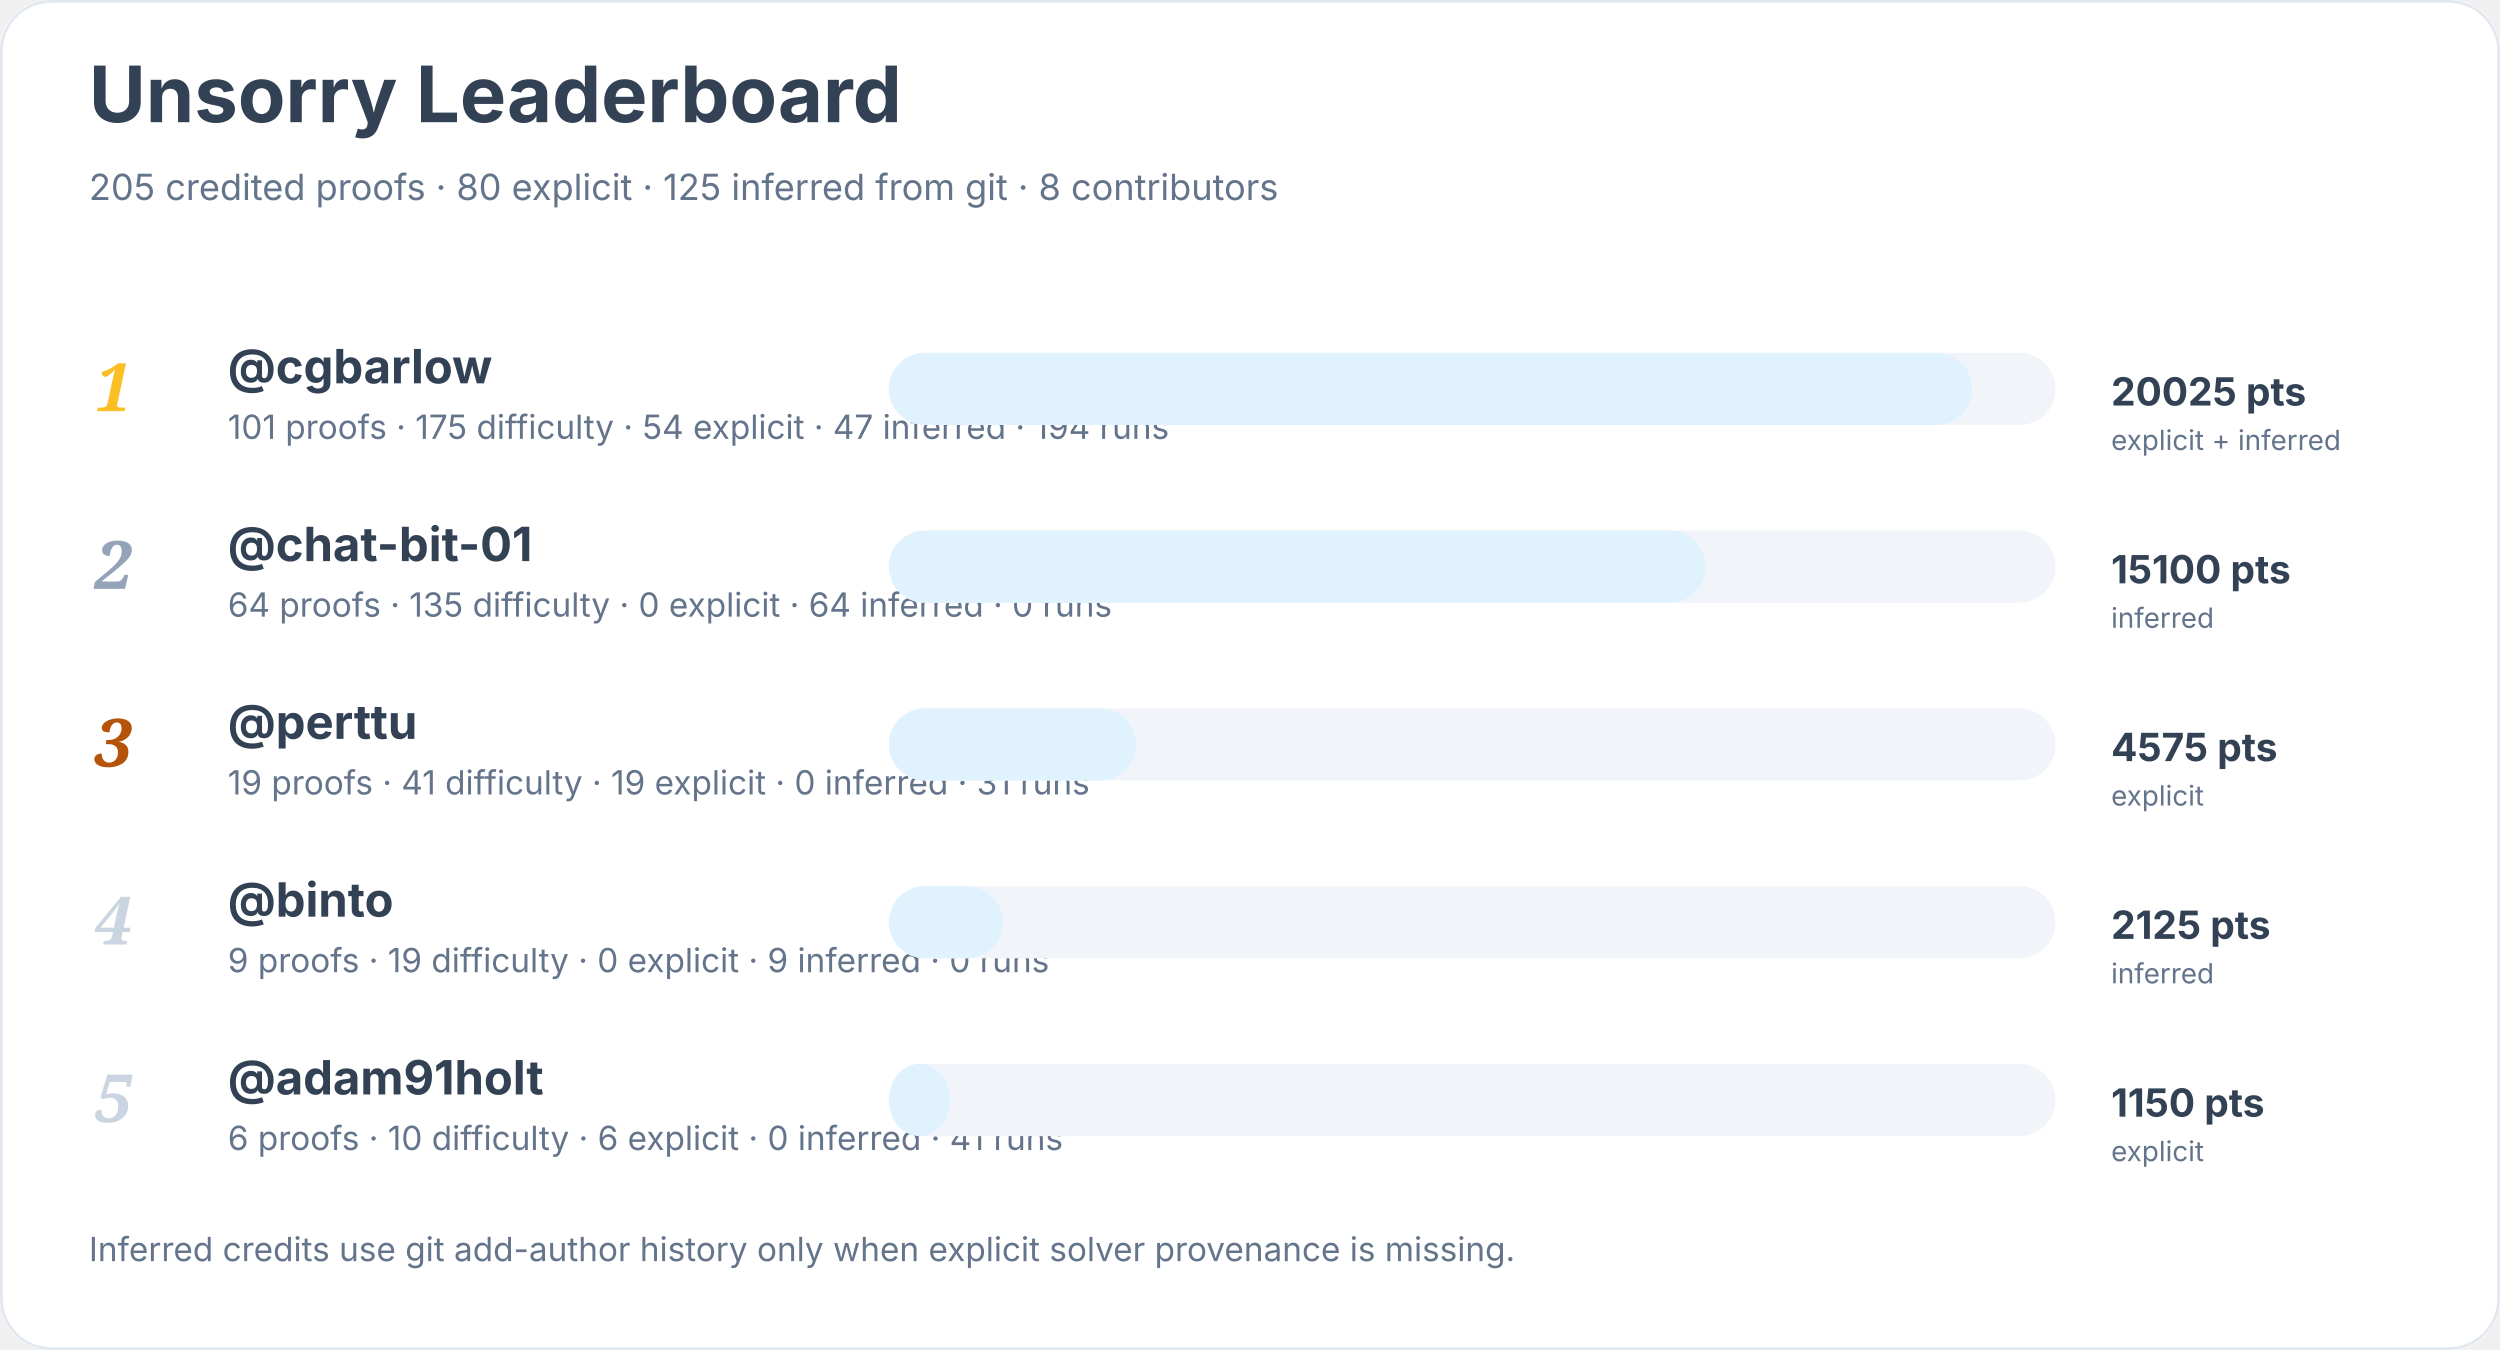
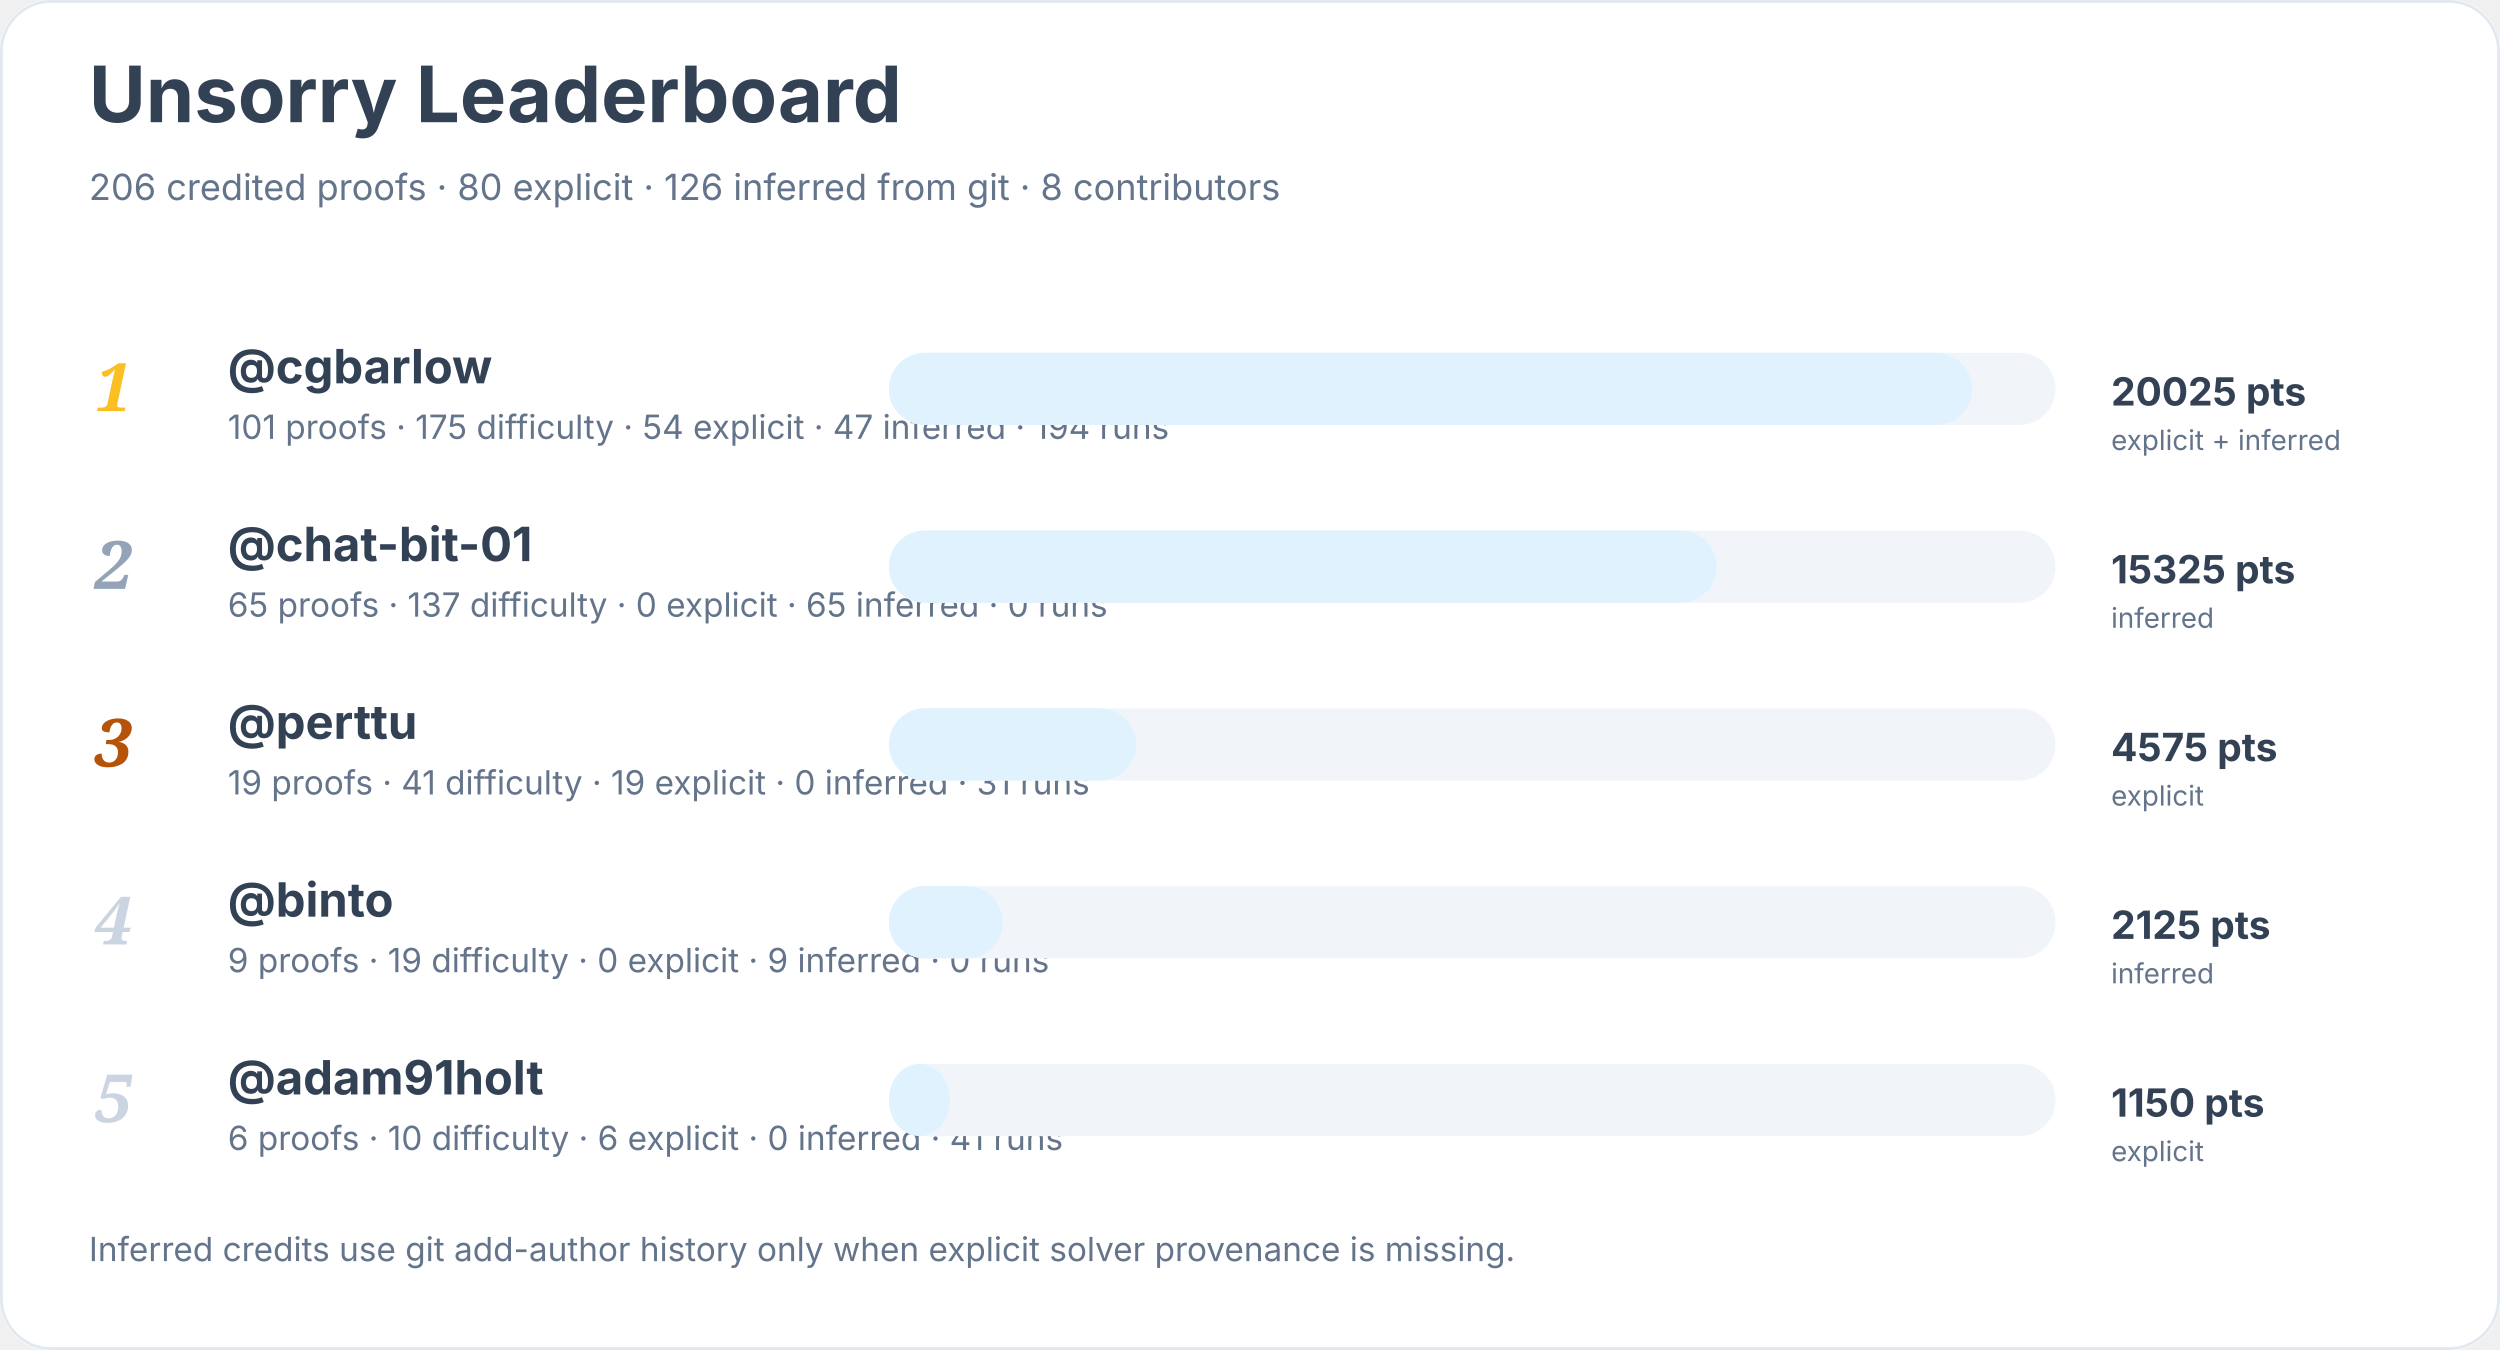
<svg xmlns="http://www.w3.org/2000/svg" width="900" height="486" viewBox="0 0 900 486" role="img" aria-labelledby="title desc">
  <rect width="900" height="100%" rx="18" fill="#ffffff" />
  <rect x="0.5" y="0.5" width="899" height="485" rx="18" fill="none" stroke="#e2e8f0" />
  <text x="32" y="44" font-family="Inter, system-ui, sans-serif" font-size="28" font-weight="700" fill="#334155">Unsorry Leaderboard</text>
-   <text x="32" y="72" font-family="Inter, system-ui, sans-serif" font-size="13" fill="#64748b">205 credited proofs · 80 explicit · 125 inferred from git · 8 contributors</text>
+   <text x="32" y="72" font-family="Inter, system-ui, sans-serif" font-size="13" fill="#64748b">206 credited proofs · 80 explicit · 126 inferred from git · 8 contributors</text>
  <text x="34" y="148" font-family="Georgia, serif" font-size="24" font-style="italic" font-weight="700" fill="#fbbf24">1</text>
  <a href="https://github.com/cgbarlow">
    <text x="82" y="138" font-family="Inter, system-ui, sans-serif" font-size="17" font-weight="650" fill="#334155">@cgbarlow</text>
  </a>
  <text x="82" y="158" font-family="Inter, system-ui, sans-serif" font-size="12" fill="#64748b">101 proofs · 175 difficulty · 54 explicit · 47 inferred · 194 runs</text>
  <rect x="320" y="127" width="420" height="26" rx="13" fill="#f1f5f9" />
  <rect x="320" y="127" width="390" height="26" rx="13" fill="#e0f2fe" />
  <text x="760" y="146" font-family="Inter, system-ui, sans-serif" font-size="14" font-weight="700" fill="#334155">20025 pts</text>
  <text x="760" y="162" font-family="Inter, system-ui, sans-serif" font-size="10" fill="#64748b">explicit + inferred</text>
  <text x="34" y="212" font-family="Georgia, serif" font-size="24" font-style="italic" font-weight="700" fill="#94a3b8">2</text>
  <a href="https://github.com/chat-bit-01">
    <text x="82" y="202" font-family="Inter, system-ui, sans-serif" font-size="17" font-weight="650" fill="#334155">@chat-bit-01</text>
  </a>
-   <text x="82" y="222" font-family="Inter, system-ui, sans-serif" font-size="12" fill="#64748b">64 proofs · 135 difficulty · 0 explicit · 64 inferred · 0 runs</text>
+   <text x="82" y="222" font-family="Inter, system-ui, sans-serif" font-size="12" fill="#64748b">65 proofs · 137 difficulty · 0 explicit · 65 inferred · 0 runs</text>
  <rect x="320" y="191" width="420" height="26" rx="13" fill="#f1f5f9" />
-   <rect x="320" y="191" width="294" height="26" rx="13" fill="#e0f2fe" />
-   <text x="760" y="210" font-family="Inter, system-ui, sans-serif" font-size="14" font-weight="700" fill="#334155">15100 pts</text>
+   <rect x="320" y="191" width="298" height="26" rx="13" fill="#e0f2fe" />
+   <text x="760" y="210" font-family="Inter, system-ui, sans-serif" font-size="14" font-weight="700" fill="#334155">15325 pts</text>
  <text x="760" y="226" font-family="Inter, system-ui, sans-serif" font-size="10" fill="#64748b">inferred</text>
  <text x="34" y="276" font-family="Georgia, serif" font-size="24" font-style="italic" font-weight="700" fill="#b45309">3</text>
  <a href="https://github.com/perttu">
    <text x="82" y="266" font-family="Inter, system-ui, sans-serif" font-size="17" font-weight="650" fill="#334155">@perttu</text>
  </a>
  <text x="82" y="286" font-family="Inter, system-ui, sans-serif" font-size="12" fill="#64748b">19 proofs · 41 difficulty · 19 explicit · 0 inferred · 31 runs</text>
  <rect x="320" y="255" width="420" height="26" rx="13" fill="#f1f5f9" />
  <rect x="320" y="255" width="89" height="26" rx="13" fill="#e0f2fe" />
  <text x="760" y="274" font-family="Inter, system-ui, sans-serif" font-size="14" font-weight="700" fill="#334155">4575 pts</text>
  <text x="760" y="290" font-family="Inter, system-ui, sans-serif" font-size="10" fill="#64748b">explicit</text>
  <text x="34" y="340" font-family="Georgia, serif" font-size="24" font-style="italic" font-weight="700" fill="#cbd5e1">4</text>
  <a href="https://github.com/binto">
    <text x="82" y="330" font-family="Inter, system-ui, sans-serif" font-size="17" font-weight="650" fill="#334155">@binto</text>
  </a>
  <text x="82" y="350" font-family="Inter, system-ui, sans-serif" font-size="12" fill="#64748b">9 proofs · 19 difficulty · 0 explicit · 9 inferred · 0 runs</text>
  <rect x="320" y="319" width="420" height="26" rx="13" fill="#f1f5f9" />
  <rect x="320" y="319" width="41" height="26" rx="13" fill="#e0f2fe" />
  <text x="760" y="338" font-family="Inter, system-ui, sans-serif" font-size="14" font-weight="700" fill="#334155">2125 pts</text>
  <text x="760" y="354" font-family="Inter, system-ui, sans-serif" font-size="10" fill="#64748b">inferred</text>
  <text x="34" y="404" font-family="Georgia, serif" font-size="24" font-style="italic" font-weight="700" fill="#cbd5e1">5</text>
  <a href="https://github.com/adam91holt">
    <text x="82" y="394" font-family="Inter, system-ui, sans-serif" font-size="17" font-weight="650" fill="#334155">@adam91holt</text>
  </a>
  <text x="82" y="414" font-family="Inter, system-ui, sans-serif" font-size="12" fill="#64748b">6 proofs · 10 difficulty · 6 explicit · 0 inferred · 41 runs</text>
  <rect x="320" y="383" width="420" height="26" rx="13" fill="#f1f5f9" />
  <rect x="320" y="383" width="22" height="26" rx="13" fill="#e0f2fe" />
  <text x="760" y="402" font-family="Inter, system-ui, sans-serif" font-size="14" font-weight="700" fill="#334155">1150 pts</text>
  <text x="760" y="418" font-family="Inter, system-ui, sans-serif" font-size="10" fill="#64748b">explicit</text>
  <text x="32" y="454" font-family="Inter, system-ui, sans-serif" font-size="12" fill="#64748b">Inferred credits use git add-author history only when explicit solver provenance is missing.</text>
</svg>
